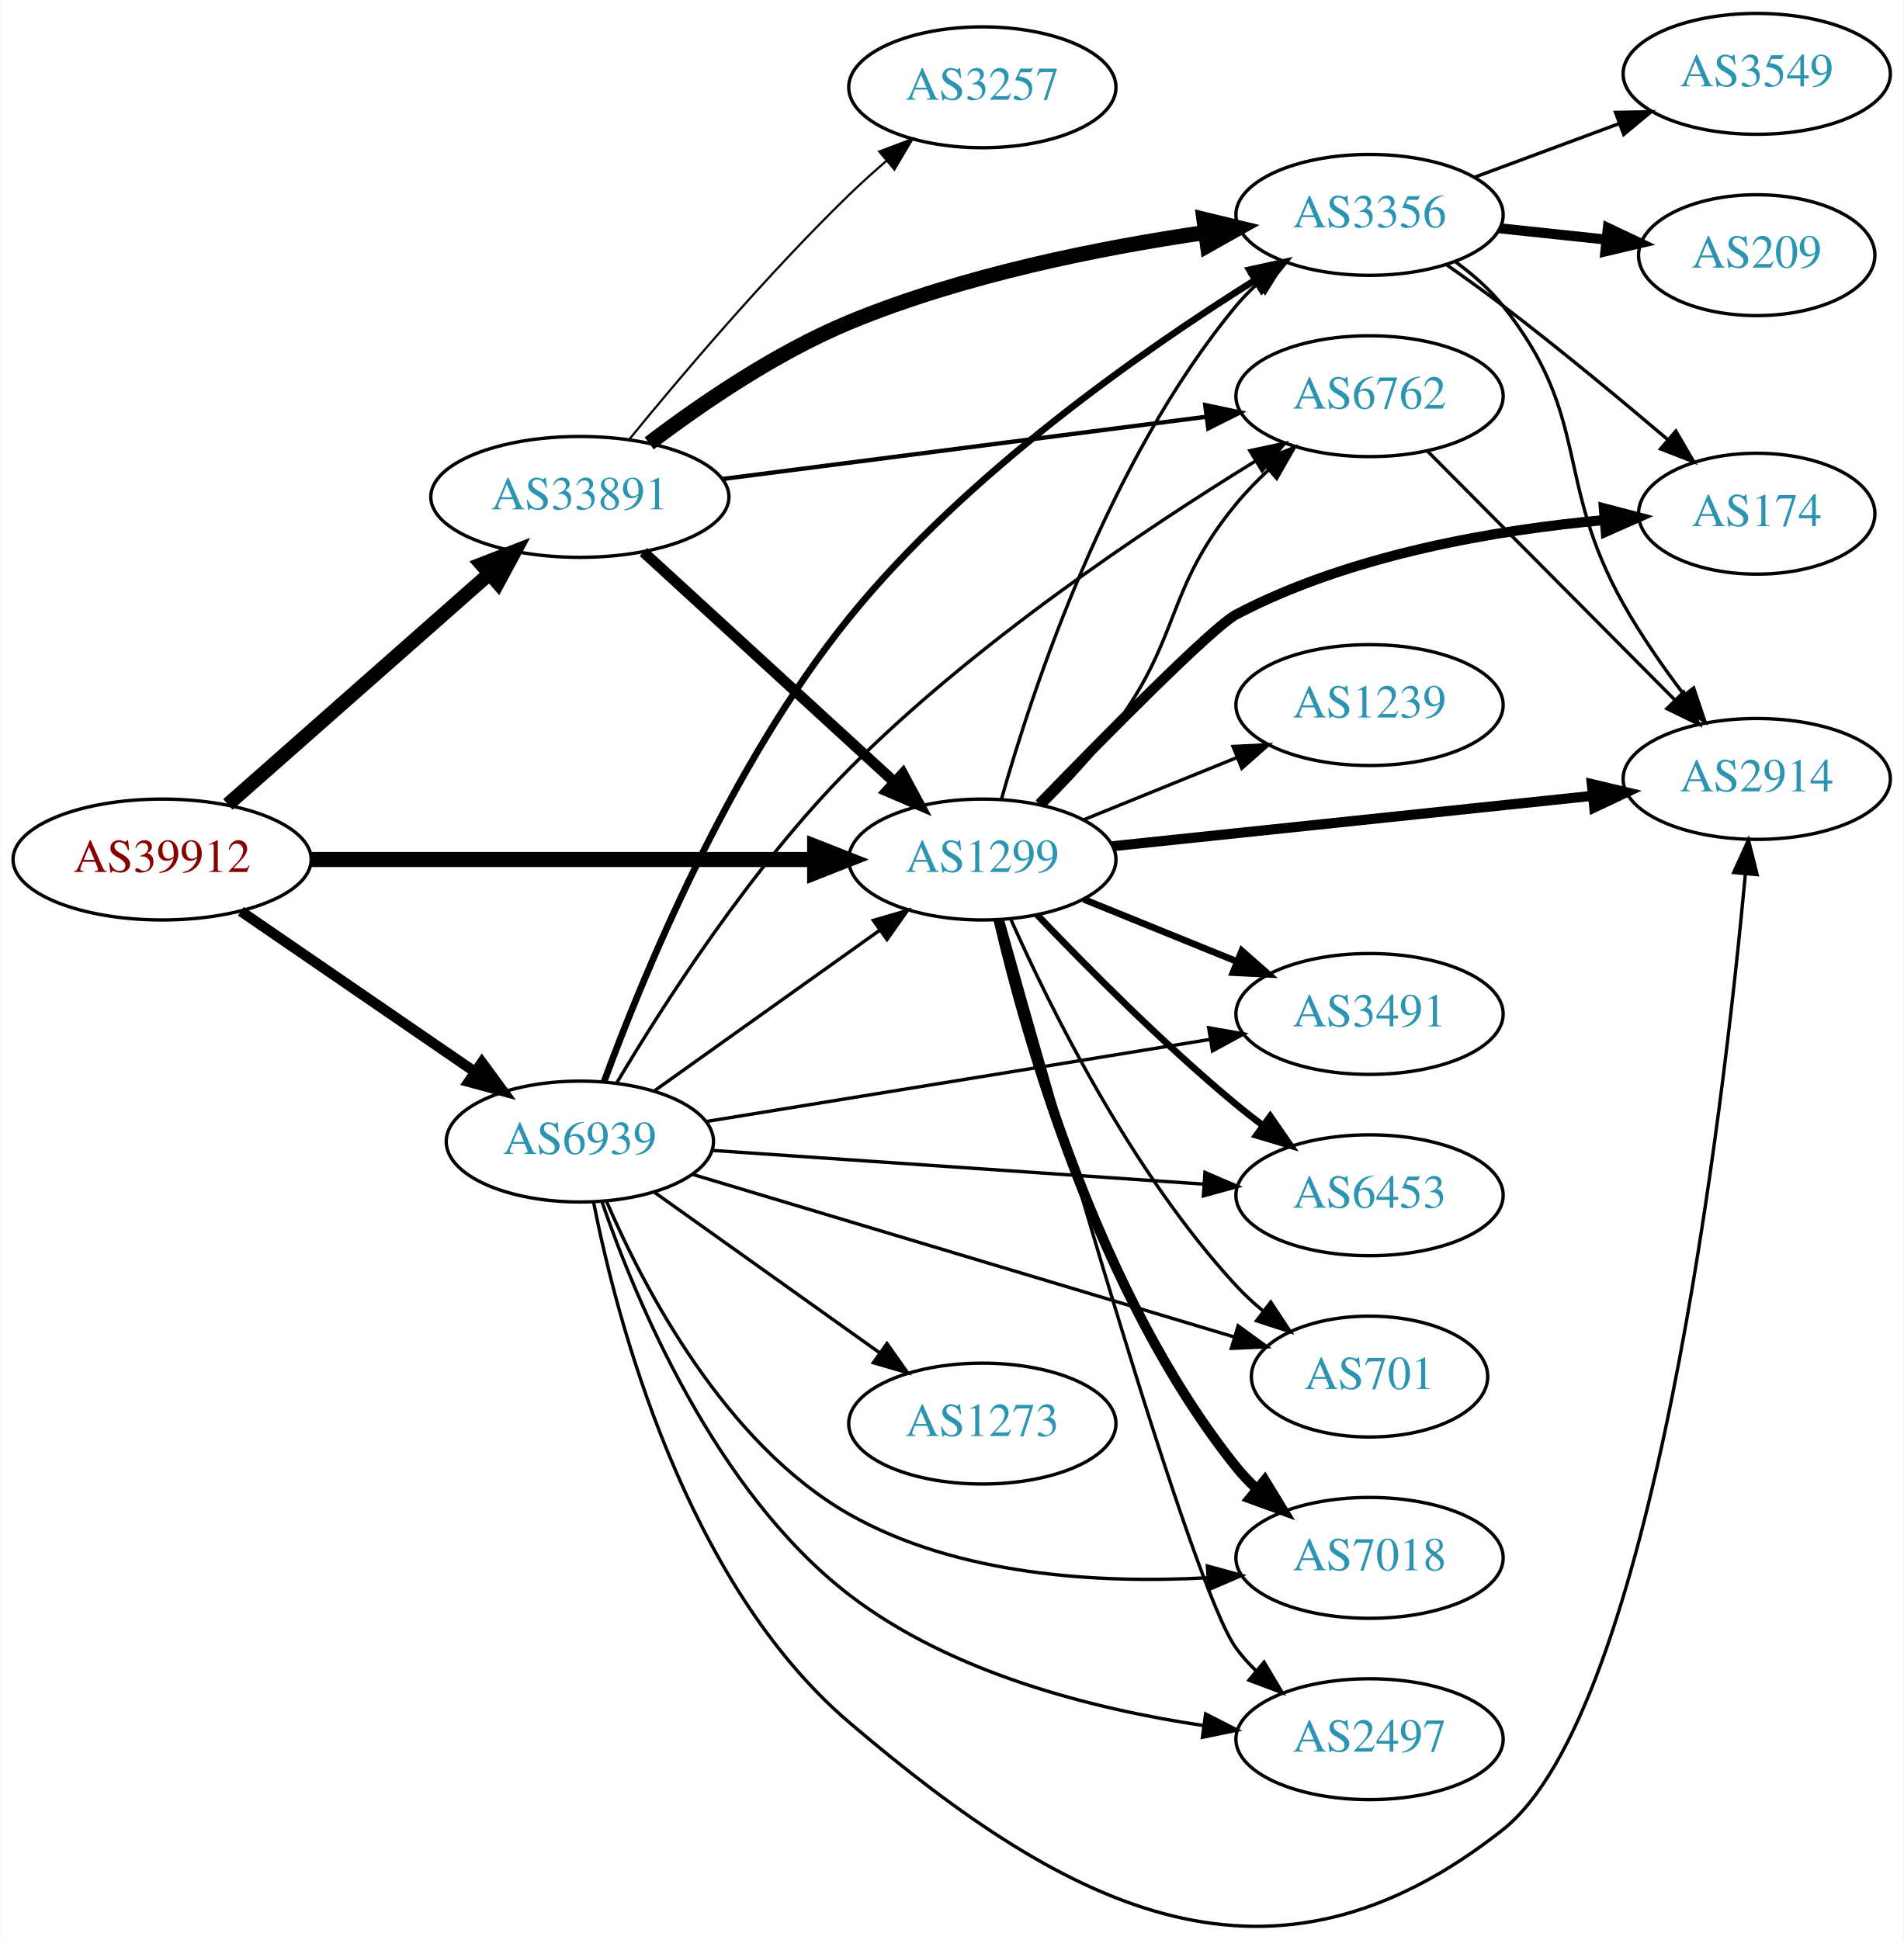
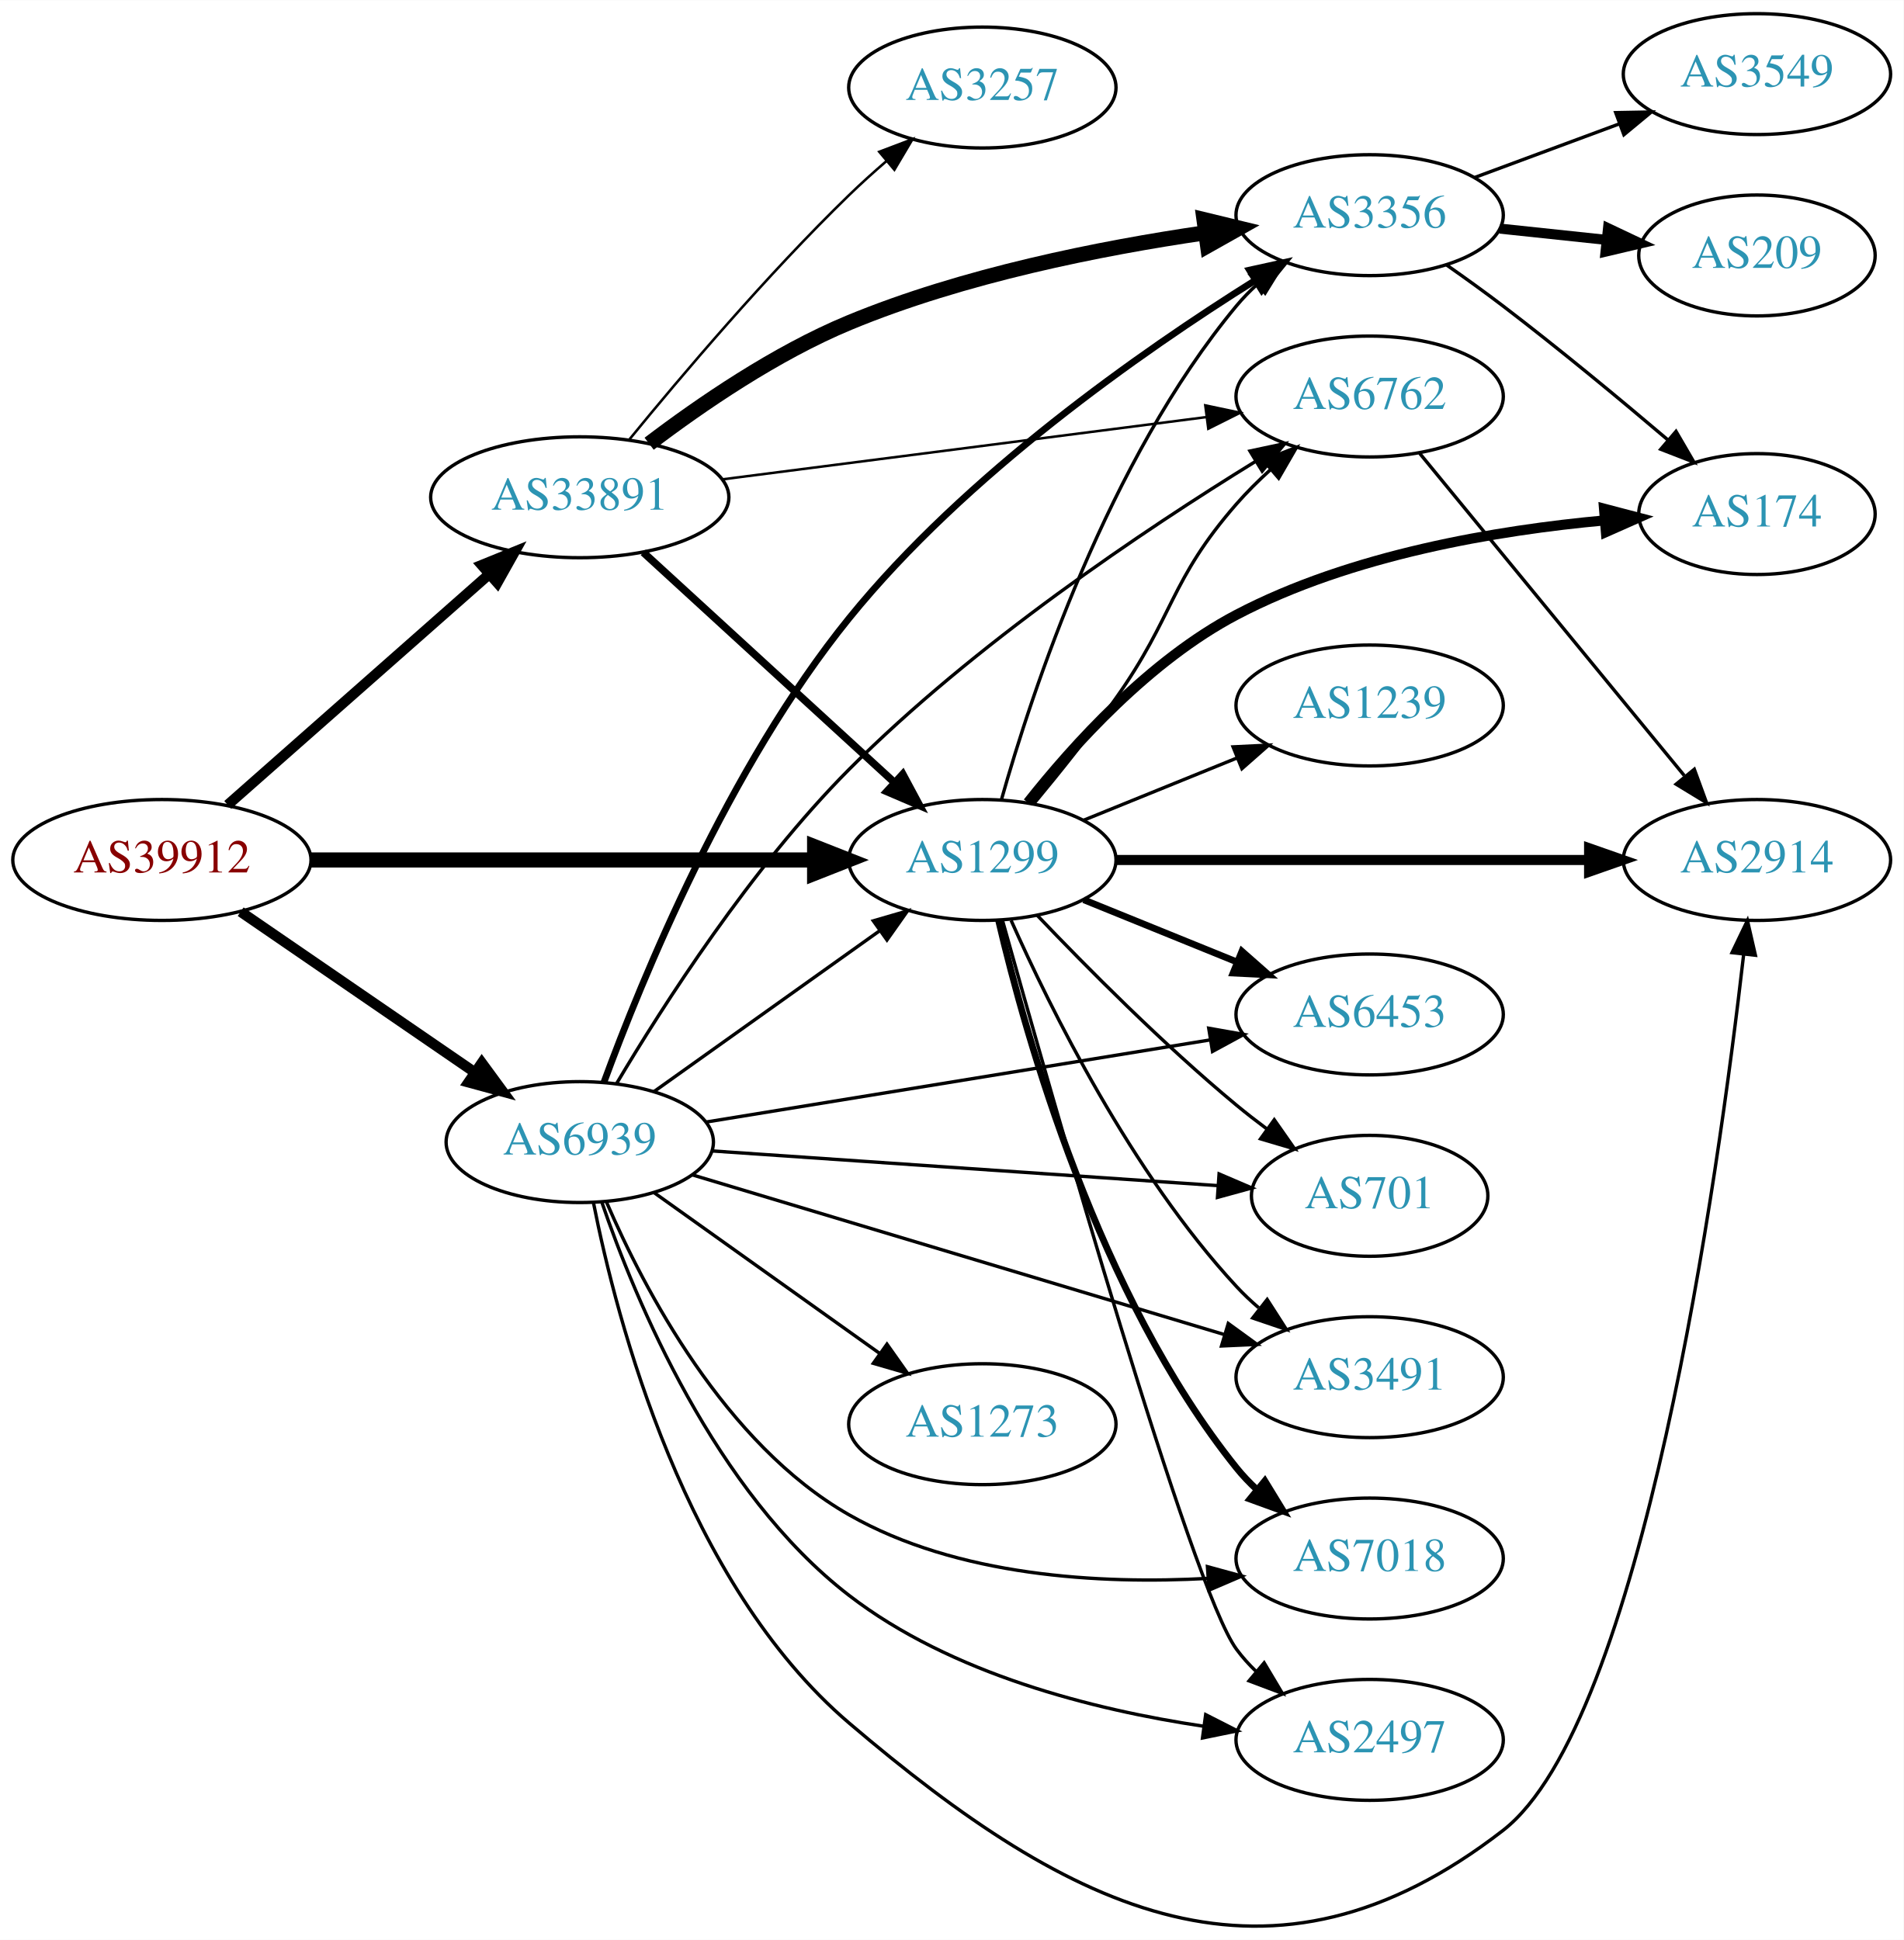
- <svg xmlns="http://www.w3.org/2000/svg" xmlns:xlink="http://www.w3.org/1999/xlink" width="567pt" height="578pt" viewBox="0.00 0.00 566.66 577.81">
-   <g id="graph0" class="graph" transform="scale(1 1) rotate(0) translate(4 573.811)">
-     <polygon fill="white" stroke="none" points="-4,4 -4,-573.811 562.663,-573.811 562.663,4 -4,4" />
+ <svg xmlns="http://www.w3.org/2000/svg" xmlns:xlink="http://www.w3.org/1999/xlink" width="567pt" height="578pt" viewBox="0.00 0.00 566.66 577.52">
+   <g id="graph0" class="graph" transform="scale(1 1) rotate(0) translate(4 573.521)">
+     <polygon fill="white" stroke="none" points="-4,4 -4,-573.521 562.663,-573.521 562.663,4 -4,4" />
    <g id="node1" class="node">
      <g id="a_node1">
        <a xlink:href="/asn/39912" xlink:title="AS39912 ~ oja.at GmbH [AT]">
-           <ellipse fill="#ffffff" stroke="black" cx="44.196" cy="-317.811" rx="44.393" ry="18" />
-           <text text-anchor="middle" x="44.196" y="-314.111" font-family="Times,serif" font-size="14.00" fill="#880000">AS39912</text>
+           <ellipse fill="#ffffff" stroke="black" cx="44.196" cy="-317.521" rx="44.393" ry="18" />
+           <text text-anchor="middle" x="44.196" y="-313.821" font-family="Times,serif" font-size="14.00" fill="#880000">AS39912</text>
        </a>
      </g>
    </g>
    <g id="node2" class="node">
      <g id="a_node2">
        <a xlink:href="/asn/1299" xlink:title="AS1299 ~ Telia Carrier [EU]">
-           <ellipse fill="#ffffff" stroke="black" cx="288.431" cy="-317.811" rx="39.794" ry="18" />
-           <text text-anchor="middle" x="288.431" y="-314.111" font-family="Times,serif" font-size="14.00" fill="#2c94b3">AS1299</text>
+           <ellipse fill="#ffffff" stroke="black" cx="288.431" cy="-317.521" rx="39.794" ry="18" />
+           <text text-anchor="middle" x="288.431" y="-313.821" font-family="Times,serif" font-size="14.00" fill="#2c94b3">AS1299</text>
        </a>
      </g>
    </g>
    <g id="edge1" class="edge">
-       <path fill="none" stroke="black" stroke-width="4.5" d="M88.503,-317.811C130.582,-317.811 194.39,-317.811 238.335,-317.811" />
-       <polygon fill="black" stroke="black" stroke-width="4.5" points="238.499,-321.748 248.499,-317.811 238.499,-313.873 238.499,-321.748" />
+       <path fill="none" stroke="black" stroke-width="4.5" d="M88.503,-317.521C130.582,-317.521 194.39,-317.521 238.335,-317.521" />
+       <polygon fill="black" stroke="black" stroke-width="4.5" points="238.499,-321.459 248.499,-317.521 238.499,-313.584 238.499,-321.459" />
    </g>
    <g id="node3" class="node">
      <g id="a_node3">
        <a xlink:href="/asn/33891" xlink:title="AS33891 ~ CORE-BACKBONE GMBH GLOBAL NETWORK [DE]">
-           <ellipse fill="#ffffff" stroke="black" cx="168.588" cy="-425.811" rx="44.393" ry="18" />
-           <text text-anchor="middle" x="168.588" y="-422.111" font-family="Times,serif" font-size="14.00" fill="#2c94b3">AS33891</text>
+           <ellipse fill="#ffffff" stroke="black" cx="168.588" cy="-425.521" rx="44.393" ry="18" />
+           <text text-anchor="middle" x="168.588" y="-421.821" font-family="Times,serif" font-size="14.00" fill="#2c94b3">AS33891</text>
        </a>
      </g>
    </g>
    <g id="edge2" class="edge">
-       <path fill="none" stroke="black" stroke-width="4.219" d="M63.785,-334.213C84.482,-352.477 118.089,-382.132 141.434,-402.732" />
-       <polygon fill="black" stroke="black" stroke-width="4.219" points="139.285,-405.759 149.226,-409.607 144.17,-400.223 139.285,-405.759" />
+       <path fill="none" stroke="black" stroke-width="3.094" d="M63.785,-333.924C84.482,-352.188 118.089,-381.843 141.434,-402.443" />
+       <polygon fill="black" stroke="black" stroke-width="3.094" points="139.412,-405.326 149.226,-409.318 144.043,-400.077 139.412,-405.326" />
    </g>
    <g id="node4" class="node">
      <g id="a_node4">
        <a xlink:href="/asn/6939" xlink:title="AS6939 ~ Hurricane Electric LLC [US]">
-           <ellipse fill="#ffffff" stroke="black" cx="168.588" cy="-233.811" rx="39.794" ry="18" />
-           <text text-anchor="middle" x="168.588" y="-230.111" font-family="Times,serif" font-size="14.00" fill="#2c94b3">AS6939</text>
+           <ellipse fill="#ffffff" stroke="black" cx="168.588" cy="-233.521" rx="39.794" ry="18" />
+           <text text-anchor="middle" x="168.588" y="-229.821" font-family="Times,serif" font-size="14.00" fill="#2c94b3">AS6939</text>
        </a>
      </g>
    </g>
    <g id="edge3" class="edge">
-       <path fill="none" stroke="black" stroke-width="3.094" d="M67.645,-302.404C87.175,-288.999 115.651,-269.456 137.215,-254.656" />
-       <polygon fill="black" stroke="black" stroke-width="3.094" points="139.429,-257.382 145.694,-248.837 135.468,-251.61 139.429,-257.382" />
+       <path fill="none" stroke="black" stroke-width="3.094" d="M67.645,-302.114C87.175,-288.71 115.651,-269.167 137.215,-254.367" />
+       <polygon fill="black" stroke="black" stroke-width="3.094" points="139.429,-257.092 145.694,-248.548 135.468,-251.321 139.429,-257.092" />
    </g>
    <g id="node5" class="node">
      <g id="a_node5">
-         <a xlink:href="/asn/6762" xlink:title="AS6762 ~ TELECOM ITALIA SPARKLE S.p.A. [IT]">
-           <ellipse fill="#ffffff" stroke="black" cx="403.724" cy="-455.811" rx="39.794" ry="18" />
-           <text text-anchor="middle" x="403.724" y="-452.111" font-family="Times,serif" font-size="14.00" fill="#2c94b3">AS6762</text>
+         <a xlink:href="/asn/2914" xlink:title="AS2914 ~ NTT America, Inc. [US]">
+           <ellipse fill="#ffffff" stroke="black" cx="519.017" cy="-317.521" rx="39.794" ry="18" />
+           <text text-anchor="middle" x="519.017" y="-313.821" font-family="Times,serif" font-size="14.00" fill="#2c94b3">AS2914</text>
        </a>
      </g>
    </g>
    <g id="edge4" class="edge">
-       <path fill="none" stroke="black" d="M307.054,-334.034C314.058,-340.975 321.902,-349.407 328.077,-357.811 347.864,-384.735 342.827,-398.025 364.077,-423.811 366.96,-427.308 370.267,-430.706 373.707,-433.9" />
-       <polygon fill="black" stroke="black" points="371.493,-436.612 381.338,-440.527 376.082,-431.327 371.493,-436.612" />
+       <path fill="none" stroke="black" stroke-width="3" d="M328.207,-317.521C367.04,-317.521 426.923,-317.521 469.021,-317.521" />
+       <polygon fill="black" stroke="black" stroke-width="3" points="469.05,-321.021 479.05,-317.521 469.05,-314.021 469.05,-321.021" />
    </g>
    <g id="node6" class="node">
      <g id="a_node6">
-         <a xlink:href="/asn/2914" xlink:title="AS2914 ~ NTT America, Inc. [US]">
-           <ellipse fill="#ffffff" stroke="black" cx="519.017" cy="-341.811" rx="39.794" ry="18" />
-           <text text-anchor="middle" x="519.017" y="-338.111" font-family="Times,serif" font-size="14.00" fill="#2c94b3">AS2914</text>
+         <a xlink:href="/asn/1239" xlink:title="AS1239 ~ Sprint [US]">
+           <ellipse fill="#ffffff" stroke="black" cx="403.724" cy="-363.521" rx="39.794" ry="18" />
+           <text text-anchor="middle" x="403.724" y="-359.821" font-family="Times,serif" font-size="14.00" fill="#2c94b3">AS1239</text>
        </a>
      </g>
    </g>
    <g id="edge5" class="edge">
-       <path fill="none" stroke="black" stroke-width="3" d="M327.177,-321.774C366.304,-325.882 427.582,-332.316 470.102,-336.78" />
-       <polygon fill="black" stroke="black" stroke-width="3" points="469.903,-340.278 480.214,-337.842 470.634,-333.316 469.903,-340.278" />
+       <path fill="none" stroke="black" d="M318.607,-329.367C332.482,-335.001 349.259,-341.813 364.169,-347.867" />
+       <polygon fill="black" stroke="black" points="363.065,-351.196 373.647,-351.715 365.698,-344.71 363.065,-351.196" />
    </g>
    <g id="node7" class="node">
      <g id="a_node7">
        <a xlink:href="/asn/174" xlink:title="AS174 ~ Cogent Communications [US]">
-           <ellipse fill="#ffffff" stroke="black" cx="519.017" cy="-420.811" rx="35.194" ry="18" />
-           <text text-anchor="middle" x="519.017" y="-417.111" font-family="Times,serif" font-size="14.00" fill="#2c94b3">AS174</text>
+           <ellipse fill="#ffffff" stroke="black" cx="519.017" cy="-420.521" rx="35.194" ry="18" />
+           <text text-anchor="middle" x="519.017" y="-416.821" font-family="Times,serif" font-size="14.00" fill="#2c94b3">AS174</text>
        </a>
      </g>
    </g>
    <g id="edge6" class="edge">
-       <path fill="none" stroke="black" stroke-width="3" d="M305.352,-334.354C325.12,-354.739 357.096,-387.146 364.077,-390.811 398.232,-408.738 441.728,-416.011 473.766,-418.931" />
-       <polygon fill="black" stroke="black" stroke-width="3" points="473.49,-422.42 483.739,-419.735 474.053,-415.443 473.49,-422.42" />
+       <path fill="none" stroke="black" stroke-width="3" d="M301.965,-334.615C315.375,-351.582 338.237,-376.958 364.077,-390.521 398.232,-408.449 441.728,-415.722 473.766,-418.642" />
+       <polygon fill="black" stroke="black" stroke-width="3" points="473.49,-422.131 483.739,-419.445 474.053,-415.154 473.49,-422.131" />
    </g>
    <g id="node8" class="node">
      <g id="a_node8">
-         <a xlink:href="/asn/7018" xlink:title="AS7018 ~ AT&amp;T Services, Inc. [US]">
-           <ellipse fill="#ffffff" stroke="black" cx="403.724" cy="-109.811" rx="39.794" ry="18" />
-           <text text-anchor="middle" x="403.724" y="-106.111" font-family="Times,serif" font-size="14.00" fill="#2c94b3">AS7018</text>
+         <a xlink:href="/asn/2497" xlink:title="AS2497 ~ Internet Initiative Japan Inc. [JP]">
+           <ellipse fill="#ffffff" stroke="black" cx="403.724" cy="-55.521" rx="39.794" ry="18" />
+           <text text-anchor="middle" x="403.724" y="-51.821" font-family="Times,serif" font-size="14.00" fill="#2c94b3">AS2497</text>
        </a>
      </g>
    </g>
    <g id="edge7" class="edge">
-       <path fill="none" stroke="black" stroke-width="3" d="M293.247,-299.887C301.334,-265.271 322.921,-188.116 364.077,-136.811 365.902,-134.536 367.967,-132.372 370.17,-130.331" />
-       <polygon fill="black" stroke="black" stroke-width="3" points="372.522,-132.929 378.046,-123.888 368.09,-127.511 372.522,-132.929" />
+       <path fill="none" stroke="black" d="M294.402,-299.609C308.862,-247.86 350.728,-100.667 364.077,-82.521 365.805,-80.173 367.801,-77.955 369.956,-75.877" />
+       <polygon fill="black" stroke="black" points="372.316,-78.465 377.74,-69.364 367.825,-73.096 372.316,-78.465" />
    </g>
    <g id="node9" class="node">
      <g id="a_node9">
-         <a xlink:href="/asn/2497" xlink:title="AS2497 ~ Internet Initiative Japan Inc. [JP]">
-           <ellipse fill="#ffffff" stroke="black" cx="403.724" cy="-55.81" rx="39.794" ry="18" />
-           <text text-anchor="middle" x="403.724" y="-52.111" font-family="Times,serif" font-size="14.00" fill="#2c94b3">AS2497</text>
+         <a xlink:href="/asn/6762" xlink:title="AS6762 ~ TELECOM ITALIA SPARKLE S.p.A. [IT]">
+           <ellipse fill="#ffffff" stroke="black" cx="403.724" cy="-455.521" rx="39.794" ry="18" />
+           <text text-anchor="middle" x="403.724" y="-451.821" font-family="Times,serif" font-size="14.00" fill="#2c94b3">AS6762</text>
        </a>
      </g>
    </g>
    <g id="edge8" class="edge">
-       <path fill="none" stroke="black" d="M294.402,-299.898C308.862,-248.149 350.728,-100.956 364.077,-82.811 365.805,-80.462 367.801,-78.244 369.956,-76.166" />
-       <polygon fill="black" stroke="black" points="372.316,-78.754 377.74,-69.653 367.825,-73.385 372.316,-78.754" />
+       <path fill="none" stroke="black" d="M303.907,-334.455C311.398,-343.473 320.529,-354.873 328.077,-365.521 345.624,-390.272 344.132,-400.659 364.077,-423.521 367.123,-427.013 370.571,-430.434 374.124,-433.665" />
+       <polygon fill="black" stroke="black" points="372.083,-436.526 381.95,-440.385 376.643,-431.215 372.083,-436.526" />
    </g>
    <g id="node10" class="node">
      <g id="a_node10">
-         <a xlink:href="/asn/1239" xlink:title="AS1239 ~ Sprint [US]">
-           <ellipse fill="#ffffff" stroke="black" cx="403.724" cy="-363.811" rx="39.794" ry="18" />
-           <text text-anchor="middle" x="403.724" y="-360.111" font-family="Times,serif" font-size="14.00" fill="#2c94b3">AS1239</text>
+         <a xlink:href="/asn/3491" xlink:title="AS3491 ~ PCCW Global, Inc. [US]">
+           <ellipse fill="#ffffff" stroke="black" cx="403.724" cy="-163.521" rx="39.794" ry="18" />
+           <text text-anchor="middle" x="403.724" y="-159.821" font-family="Times,serif" font-size="14.00" fill="#2c94b3">AS3491</text>
        </a>
      </g>
    </g>
    <g id="edge9" class="edge">
-       <path fill="none" stroke="black" d="M318.607,-329.657C332.482,-335.291 349.259,-342.103 364.169,-348.156" />
-       <polygon fill="black" stroke="black" points="363.065,-351.485 373.647,-352.005 365.698,-345 363.065,-351.485" />
+       <path fill="none" stroke="black" d="M296.999,-299.526C308.618,-273.379 332.827,-224.324 364.077,-190.521 366.109,-188.324 368.348,-186.203 370.695,-184.183" />
+       <polygon fill="black" stroke="black" points="373.222,-186.65 378.94,-177.73 368.908,-181.137 373.222,-186.65" />
    </g>
    <g id="node11" class="node">
      <g id="a_node11">
-         <a xlink:href="/asn/3491" xlink:title="AS3491 ~ PCCW Global, Inc. [US]">
-           <ellipse fill="#ffffff" stroke="black" cx="403.724" cy="-271.811" rx="39.794" ry="18" />
-           <text text-anchor="middle" x="403.724" y="-268.111" font-family="Times,serif" font-size="14.00" fill="#2c94b3">AS3491</text>
+         <a xlink:href="/asn/7018" xlink:title="AS7018 ~ ATT-INTERNET4 [US]">
+           <ellipse fill="#ffffff" stroke="black" cx="403.724" cy="-109.521" rx="39.794" ry="18" />
+           <text text-anchor="middle" x="403.724" y="-105.821" font-family="Times,serif" font-size="14.00" fill="#2c94b3">AS7018</text>
        </a>
      </g>
    </g>
    <g id="edge10" class="edge">
-       <path fill="none" stroke="black" stroke-width="2" d="M318.607,-305.964C332.482,-300.331 349.259,-293.519 364.169,-287.465" />
-       <polygon fill="black" stroke="black" stroke-width="2" points="365.698,-290.621 373.647,-283.617 363.065,-284.136 365.698,-290.621" />
+       <path fill="none" stroke="black" stroke-width="2" d="M293.247,-299.598C301.334,-264.982 322.921,-187.826 364.077,-136.521 365.902,-134.247 367.967,-132.083 370.17,-130.042" />
+       <polygon fill="black" stroke="black" stroke-width="2" points="372.522,-132.64 378.046,-123.599 368.09,-127.222 372.522,-132.64" />
    </g>
    <g id="node12" class="node">
      <g id="a_node12">
-         <a xlink:href="/asn/6453" xlink:title="AS6453 ~ TATA COMMUNICATIONS (AMERICA) INC [US]">
-           <ellipse fill="#ffffff" stroke="black" cx="403.724" cy="-217.811" rx="39.794" ry="18" />
-           <text text-anchor="middle" x="403.724" y="-214.111" font-family="Times,serif" font-size="14.00" fill="#2c94b3">AS6453</text>
+         <a xlink:href="/asn/701" xlink:title="AS701 ~ UUNET [US]">
+           <ellipse fill="#ffffff" stroke="black" cx="403.724" cy="-217.521" rx="35.194" ry="18" />
+           <text text-anchor="middle" x="403.724" y="-213.821" font-family="Times,serif" font-size="14.00" fill="#2c94b3">AS701</text>
        </a>
      </g>
    </g>
    <g id="edge11" class="edge">
-       <path fill="none" stroke="black" stroke-width="2" d="M304.736,-301.356C319.349,-286.015 342.305,-262.854 364.077,-244.811 366.598,-242.721 369.275,-240.626 371.997,-238.577" />
-       <polygon fill="black" stroke="black" stroke-width="2" points="374.157,-241.334 380.189,-232.624 370.042,-235.671 374.157,-241.334" />
+       <path fill="none" stroke="black" d="M304.736,-301.067C319.349,-285.726 342.305,-262.565 364.077,-244.521 366.956,-242.135 370.039,-239.741 373.16,-237.417" />
+       <polygon fill="black" stroke="black" points="375.33,-240.168 381.401,-231.485 371.24,-234.487 375.33,-240.168" />
    </g>
    <g id="node13" class="node">
      <g id="a_node13">
-         <a xlink:href="/asn/701" xlink:title="AS701 ~ UUNET [US]">
-           <ellipse fill="#ffffff" stroke="black" cx="403.724" cy="-163.811" rx="35.194" ry="18" />
-           <text text-anchor="middle" x="403.724" y="-160.111" font-family="Times,serif" font-size="14.00" fill="#2c94b3">AS701</text>
+         <a xlink:href="/asn/6453" xlink:title="AS6453 ~ TATA COMMUNICATIONS (AMERICA) INC [US]">
+           <ellipse fill="#ffffff" stroke="black" cx="403.724" cy="-271.521" rx="39.794" ry="18" />
+           <text text-anchor="middle" x="403.724" y="-267.821" font-family="Times,serif" font-size="14.00" fill="#2c94b3">AS6453</text>
        </a>
      </g>
    </g>
    <g id="edge12" class="edge">
-       <path fill="none" stroke="black" d="M296.999,-299.815C308.618,-273.668 332.827,-224.614 364.077,-190.811 366.484,-188.207 369.182,-185.712 372.005,-183.363" />
-       <polygon fill="black" stroke="black" points="374.315,-186.004 380.15,-177.161 370.074,-180.435 374.315,-186.004" />
+       <path fill="none" stroke="black" stroke-width="2" d="M318.607,-305.675C332.482,-300.041 349.259,-293.229 364.169,-287.176" />
+       <polygon fill="black" stroke="black" stroke-width="2" points="365.698,-290.332 373.647,-283.327 363.065,-283.846 365.698,-290.332" />
    </g>
    <g id="node14" class="node">
      <g id="a_node14">
        <a xlink:href="/asn/3356" xlink:title="AS3356 ~ Level 3 Parent, LLC [US]">
-           <ellipse fill="#ffffff" stroke="black" cx="403.724" cy="-509.811" rx="39.794" ry="18" />
-           <text text-anchor="middle" x="403.724" y="-506.111" font-family="Times,serif" font-size="14.00" fill="#2c94b3">AS3356</text>
+           <ellipse fill="#ffffff" stroke="black" cx="403.724" cy="-509.521" rx="39.794" ry="18" />
+           <text text-anchor="middle" x="403.724" y="-505.821" font-family="Times,serif" font-size="14.00" fill="#2c94b3">AS3356</text>
        </a>
      </g>
    </g>
    <g id="edge13" class="edge">
-       <path fill="none" stroke="black" d="M294.076,-335.638C303.164,-367.861 325.817,-436.728 364.077,-482.811 365.94,-485.054 368.032,-487.196 370.255,-489.221" />
-       <polygon fill="black" stroke="black" points="368.194,-492.056 378.166,-495.635 372.603,-486.618 368.194,-492.056" />
+       <path fill="none" stroke="black" d="M294.076,-335.348C303.164,-367.572 325.817,-436.439 364.077,-482.521 365.94,-484.765 368.032,-486.907 370.255,-488.932" />
+       <polygon fill="black" stroke="black" points="368.194,-491.767 378.166,-495.345 372.603,-486.329 368.194,-491.767" />
    </g>
    <g id="edge16" class="edge">
-       <path fill="none" stroke="black" stroke-width="3.214" d="M187.486,-409.408C207.414,-391.144 239.772,-361.489 262.249,-340.889" />
-       <polygon fill="black" stroke="black" stroke-width="3.214" points="264.743,-343.351 269.751,-334.014 260.014,-338.19 264.743,-343.351" />
+       <path fill="none" stroke="black" stroke-width="2.25" d="M187.486,-409.118C207.414,-390.855 239.772,-361.2 262.249,-340.6" />
+       <polygon fill="black" stroke="black" stroke-width="2.25" points="264.743,-343.061 269.751,-333.725 260.014,-337.901 264.743,-343.061" />
    </g>
    <g id="edge17" class="edge">
-       <path fill="none" stroke="black" stroke-width="1.286" d="M211,-431.139C251.374,-436.335 312.717,-444.228 355.092,-449.681" />
-       <polygon fill="black" stroke="black" stroke-width="1.286" points="354.799,-453.172 365.164,-450.977 355.693,-446.23 354.799,-453.172" />
-     </g>
-     <g id="edge14" class="edge">
-       <path fill="none" stroke="black" stroke-width="4.5" d="M189.236,-441.753C204.581,-453.421 226.904,-468.74 248.784,-477.811 282.767,-491.898 323.632,-500.021 354.715,-504.556" />
-       <polygon fill="black" stroke="black" stroke-width="4.5" points="354.412,-508.489 364.857,-505.96 355.491,-500.688 354.412,-508.489" />
+       <path fill="none" stroke="black" stroke-width="0.75" d="M211,-430.85C251.374,-436.045 312.717,-443.939 355.092,-449.392" />
+       <polygon fill="black" stroke="black" stroke-width="0.75" points="354.799,-452.883 365.164,-450.688 355.693,-445.94 354.799,-452.883" />
+     </g>
+     <g id="edge15" class="edge">
+       <path fill="none" stroke="black" stroke-width="4.5" d="M189.236,-441.463C204.581,-453.132 226.904,-468.451 248.784,-477.521 282.767,-491.608 323.632,-499.732 354.715,-504.267" />
+       <polygon fill="black" stroke="black" stroke-width="4.5" points="354.412,-508.2 364.857,-505.67 355.491,-500.399 354.412,-508.2" />
    </g>
    <g id="node15" class="node">
      <g id="a_node15">
        <a xlink:href="/asn/3257" xlink:title="AS3257 ~ GTT [DE]">
-           <ellipse fill="#ffffff" stroke="black" cx="288.431" cy="-547.811" rx="39.794" ry="18" />
-           <text text-anchor="middle" x="288.431" y="-544.111" font-family="Times,serif" font-size="14.00" fill="#2c94b3">AS3257</text>
-         </a>
-       </g>
-     </g>
-     <g id="edge15" class="edge">
-       <path fill="none" stroke="black" stroke-width="0.643" d="M183.43,-443.117C198.676,-461.789 224.289,-492.04 248.784,-515.811 252.273,-519.196 256.078,-522.627 259.895,-525.922" />
-       <polygon fill="black" stroke="black" stroke-width="0.643" points="257.741,-528.683 267.649,-532.436 262.244,-523.324 257.741,-528.683" />
+           <ellipse fill="#ffffff" stroke="black" cx="288.431" cy="-547.521" rx="39.794" ry="18" />
+           <text text-anchor="middle" x="288.431" y="-543.821" font-family="Times,serif" font-size="14.00" fill="#2c94b3">AS3257</text>
+         </a>
+       </g>
+     </g>
+     <g id="edge14" class="edge">
+       <path fill="none" stroke="black" stroke-width="0.75" d="M183.43,-442.827C198.676,-461.5 224.289,-491.75 248.784,-515.521 252.273,-518.907 256.078,-522.338 259.895,-525.632" />
+       <polygon fill="black" stroke="black" stroke-width="0.75" points="257.741,-528.394 267.649,-532.147 262.244,-523.035 257.741,-528.394" />
+     </g>
+     <g id="edge24" class="edge">
+       <path fill="none" stroke="black" d="M190.656,-248.539C209.392,-261.894 236.983,-281.561 257.916,-296.482" />
+       <polygon fill="black" stroke="black" points="255.973,-299.396 266.148,-302.351 260.037,-293.696 255.973,-299.396" />
+     </g>
+     <g id="edge21" class="edge">
+       <path fill="none" stroke="black" d="M172.64,-215.584C179.581,-180.415 199.899,-102.21 248.784,-60.521 315.472,-3.65 374.079,25.147 443.37,-28.521 484.895,-60.684 507.463,-223.123 515.058,-289.352" />
+       <polygon fill="black" stroke="black" points="511.601,-289.929 516.188,-299.479 518.558,-289.152 511.601,-289.929" />
+     </g>
+     <g id="edge22" class="edge">
+       <path fill="none" stroke="black" d="M175.133,-215.678C185.08,-186.653 208.743,-129.362 248.784,-98.521 279.135,-75.144 321.521,-64.476 354.134,-59.607" />
+       <polygon fill="black" stroke="black" points="354.913,-63.033 364.352,-58.221 353.972,-56.097 354.913,-63.033" />
+     </g>
+     <g id="edge26" class="edge">
+       <path fill="none" stroke="black" d="M179.581,-251.007C193.285,-274.067 219.564,-315.154 248.784,-344.521 285.959,-381.883 336.78,-415.892 369.679,-436.151" />
+       <polygon fill="black" stroke="black" points="368.095,-439.284 378.457,-441.492 371.733,-433.304 368.095,-439.284" />
+     </g>
+     <g id="edge28" class="edge">
+       <path fill="none" stroke="black" d="M202.005,-223.788C243.385,-211.364 315.058,-189.843 360.622,-176.163" />
+       <polygon fill="black" stroke="black" points="361.637,-179.512 370.208,-173.284 359.624,-172.808 361.637,-179.512" />
+     </g>
+     <g id="edge30" class="edge">
+       <path fill="none" stroke="black" d="M176.593,-215.556C187.645,-189.918 211.756,-143.608 248.784,-122.521 281.066,-104.138 323.48,-101.842 355.611,-103.606" />
+       <polygon fill="black" stroke="black" points="355.437,-107.102 365.656,-104.306 355.924,-100.119 355.437,-107.102" />
+     </g>
+     <g id="edge23" class="edge">
+       <path fill="none" stroke="black" d="M207.825,-230.897C249.204,-228.057 315.092,-223.535 358.626,-220.548" />
+       <polygon fill="black" stroke="black" points="358.905,-224.037 368.642,-219.86 358.425,-217.053 358.905,-224.037" />
+     </g>
+     <g id="edge29" class="edge">
+       <path fill="none" stroke="black" d="M206.272,-239.501C246.839,-246.113 312.276,-256.779 356.362,-263.965" />
+       <polygon fill="black" stroke="black" points="355.821,-267.422 366.254,-265.577 356.947,-260.514 355.821,-267.422" />
    </g>
    <g id="edge25" class="edge">
-       <path fill="none" stroke="black" d="M190.656,-248.828C209.392,-262.183 236.983,-281.851 257.916,-296.772" />
-       <polygon fill="black" stroke="black" points="255.973,-299.685 266.148,-302.64 260.037,-293.985 255.973,-299.685" />
-     </g>
-     <g id="edge22" class="edge">
-       <path fill="none" stroke="black" d="M179.581,-251.296C193.285,-274.356 219.564,-315.443 248.784,-344.811 285.959,-382.172 336.78,-416.181 369.679,-436.44" />
-       <polygon fill="black" stroke="black" points="368.095,-439.573 378.457,-441.781 371.733,-433.593 368.095,-439.573" />
-     </g>
-     <g id="edge27" class="edge">
-       <path fill="none" stroke="black" d="M172.64,-215.873C179.581,-180.704 199.899,-102.5 248.784,-60.81 315.472,-3.94 374.583,25.501 443.37,-28.811 488.214,-64.218 509.053,-242.885 515.618,-313.262" />
-       <polygon fill="black" stroke="black" points="512.165,-313.944 516.55,-323.588 519.137,-313.314 512.165,-313.944" />
-     </g>
-     <g id="edge29" class="edge">
-       <path fill="none" stroke="black" d="M176.593,-215.846C187.645,-190.207 211.756,-143.897 248.784,-122.811 281.066,-104.427 323.48,-102.131 355.611,-103.895" />
-       <polygon fill="black" stroke="black" points="355.437,-107.392 365.656,-104.596 355.924,-100.409 355.437,-107.392" />
-     </g>
-     <g id="edge24" class="edge">
-       <path fill="none" stroke="black" d="M175.133,-215.967C185.08,-186.942 208.743,-129.651 248.784,-98.811 279.135,-75.434 321.521,-64.765 354.134,-59.896" />
-       <polygon fill="black" stroke="black" points="354.913,-63.323 364.352,-58.51 353.972,-56.386 354.913,-63.323" />
-     </g>
-     <g id="edge23" class="edge">
-       <path fill="none" stroke="black" d="M206.272,-239.79C246.839,-246.402 312.276,-257.068 356.362,-264.254" />
-       <polygon fill="black" stroke="black" points="355.821,-267.712 366.254,-265.866 356.947,-260.803 355.821,-267.712" />
-     </g>
-     <g id="edge28" class="edge">
-       <path fill="none" stroke="black" d="M207.825,-231.186C247.888,-228.437 310.927,-224.11 354.408,-221.126" />
-       <polygon fill="black" stroke="black" points="354.729,-224.613 364.466,-220.436 354.25,-217.629 354.729,-224.613" />
-     </g>
-     <g id="edge30" class="edge">
-       <path fill="none" stroke="black" d="M202.005,-224.077C244.228,-211.399 317.994,-189.251 363.376,-175.625" />
-       <polygon fill="black" stroke="black" points="364.589,-178.915 373.16,-172.687 362.576,-172.211 364.589,-178.915" />
-     </g>
-     <g id="edge31" class="edge">
-       <path fill="none" stroke="black" stroke-width="2" d="M175.775,-251.592C186.978,-282.108 212.839,-345.441 248.784,-389.811 283.345,-432.471 335.821,-469.199 369.691,-490.416" />
-       <polygon fill="black" stroke="black" stroke-width="2" points="367.951,-493.455 378.3,-495.725 371.626,-487.497 367.951,-493.455" />
+       <path fill="none" stroke="black" stroke-width="2" d="M175.775,-251.303C186.978,-281.818 212.839,-345.152 248.784,-389.521 283.345,-432.182 335.821,-468.91 369.691,-490.127" />
+       <polygon fill="black" stroke="black" stroke-width="2" points="367.951,-493.166 378.3,-495.436 371.626,-487.208 367.951,-493.166" />
    </g>
    <g id="node18" class="node">
      <g id="a_node18">
        <a xlink:href="/asn/1273" xlink:title="AS1273 ~ Vodafone Group PLC [EU]">
-           <ellipse fill="#ffffff" stroke="black" cx="288.431" cy="-149.811" rx="39.794" ry="18" />
-           <text text-anchor="middle" x="288.431" y="-146.111" font-family="Times,serif" font-size="14.00" fill="#2c94b3">AS1273</text>
-         </a>
-       </g>
-     </g>
-     <g id="edge26" class="edge">
-       <path fill="none" stroke="black" d="M190.656,-218.793C209.392,-205.438 236.983,-185.77 257.916,-170.849" />
-       <polygon fill="black" stroke="black" points="260.037,-173.636 266.148,-164.981 255.973,-167.936 260.037,-173.636" />
-     </g>
-     <g id="edge32" class="edge">
-       <path fill="none" stroke="black" d="M420.956,-439.477C440.221,-420.091 472.5,-387.611 494.5,-365.474" />
-       <polygon fill="black" stroke="black" points="497.248,-367.674 501.815,-358.114 492.283,-362.74 497.248,-367.674" />
-     </g>
-     <g id="edge21" class="edge">
-       <path fill="none" stroke="black" d="M429.426,-495.753C434.514,-492.032 439.494,-487.676 443.37,-482.811 469.957,-449.437 458.475,-431.013 479.37,-393.811 484.521,-384.639 491.066,-375.23 497.299,-366.98" />
-       <polygon fill="black" stroke="black" points="500.236,-368.904 503.61,-358.86 494.709,-364.608 500.236,-368.904" />
+           <ellipse fill="#ffffff" stroke="black" cx="288.431" cy="-149.521" rx="39.794" ry="18" />
+           <text text-anchor="middle" x="288.431" y="-145.821" font-family="Times,serif" font-size="14.00" fill="#2c94b3">AS1273</text>
+         </a>
+       </g>
+     </g>
+     <g id="edge27" class="edge">
+       <path fill="none" stroke="black" d="M190.656,-218.504C209.392,-205.149 236.983,-185.481 257.916,-170.56" />
+       <polygon fill="black" stroke="black" points="260.037,-173.347 266.148,-164.692 255.973,-167.646 260.037,-173.347" />
+     </g>
+     <g id="edge31" class="edge">
+       <path fill="none" stroke="black" d="M418.616,-438.6C438.321,-414.597 474.529,-370.492 497.381,-342.657" />
+       <polygon fill="black" stroke="black" points="500.371,-344.531 504.011,-334.581 494.961,-340.089 500.371,-344.531" />
    </g>
    <g id="edge20" class="edge">
-       <path fill="none" stroke="black" d="M426.618,-494.987C432.15,-491.113 438.033,-486.88 443.37,-482.811 460.056,-470.087 478.176,-455.068 492.384,-442.999" />
-       <polygon fill="black" stroke="black" points="494.927,-445.43 500.257,-436.273 490.381,-440.107 494.927,-445.43" />
+       <path fill="none" stroke="black" d="M426.618,-494.697C432.15,-490.823 438.033,-486.591 443.37,-482.521 460.056,-469.798 478.176,-454.779 492.384,-442.71" />
+       <polygon fill="black" stroke="black" points="494.927,-445.14 500.257,-435.984 490.381,-439.818 494.927,-445.14" />
    </g>
    <g id="node16" class="node">
      <g id="a_node16">
-         <a xlink:href="/asn/3549" xlink:title="AS3549 ~ Level 3 Parent, LLC [US]">
-           <ellipse fill="#ffffff" stroke="black" cx="519.017" cy="-551.811" rx="39.794" ry="18" />
-           <text text-anchor="middle" x="519.017" y="-548.111" font-family="Times,serif" font-size="14.00" fill="#2c94b3">AS3549</text>
+         <a xlink:href="/asn/209" xlink:title="AS209 ~ CenturyLink Communications, LLC [US]">
+           <ellipse fill="#ffffff" stroke="black" cx="519.017" cy="-497.521" rx="35.194" ry="18" />
+           <text text-anchor="middle" x="519.017" y="-493.821" font-family="Times,serif" font-size="14.00" fill="#2c94b3">AS209</text>
        </a>
      </g>
    </g>
    <g id="edge18" class="edge">
-       <path fill="none" stroke="black" d="M435.084,-521.066C448.291,-525.962 463.948,-531.766 478.081,-537.005" />
-       <polygon fill="black" stroke="black" points="476.979,-540.33 487.572,-540.524 479.413,-533.766 476.979,-540.33" />
+       <path fill="none" stroke="black" stroke-width="3" d="M442.449,-505.525C452.587,-504.452 463.638,-503.281 474.082,-502.175" />
+       <polygon fill="black" stroke="black" stroke-width="3" points="474.692,-505.63 484.267,-501.096 473.954,-498.669 474.692,-505.63" />
    </g>
    <g id="node17" class="node">
      <g id="a_node17">
-         <a xlink:href="/asn/209" xlink:title="AS209 ~ CenturyLink Communications, LLC [US]">
-           <ellipse fill="#ffffff" stroke="black" cx="519.017" cy="-497.811" rx="35.194" ry="18" />
-           <text text-anchor="middle" x="519.017" y="-494.111" font-family="Times,serif" font-size="14.00" fill="#2c94b3">AS209</text>
+         <a xlink:href="/asn/3549" xlink:title="AS3549 ~ Level 3 Parent, LLC [US]">
+           <ellipse fill="#ffffff" stroke="black" cx="519.017" cy="-551.521" rx="39.794" ry="18" />
+           <text text-anchor="middle" x="519.017" y="-547.821" font-family="Times,serif" font-size="14.00" fill="#2c94b3">AS3549</text>
        </a>
      </g>
    </g>
    <g id="edge19" class="edge">
-       <path fill="none" stroke="black" stroke-width="3" d="M442.449,-505.815C452.587,-504.741 463.638,-503.57 474.082,-502.464" />
-       <polygon fill="black" stroke="black" stroke-width="3" points="474.692,-505.919 484.267,-501.385 473.954,-498.958 474.692,-505.919" />
+       <path fill="none" stroke="black" d="M435.084,-520.777C448.291,-525.673 463.948,-531.477 478.081,-536.716" />
+       <polygon fill="black" stroke="black" points="476.979,-540.041 487.572,-540.235 479.413,-533.477 476.979,-540.041" />
    </g>
  </g>
</svg>
